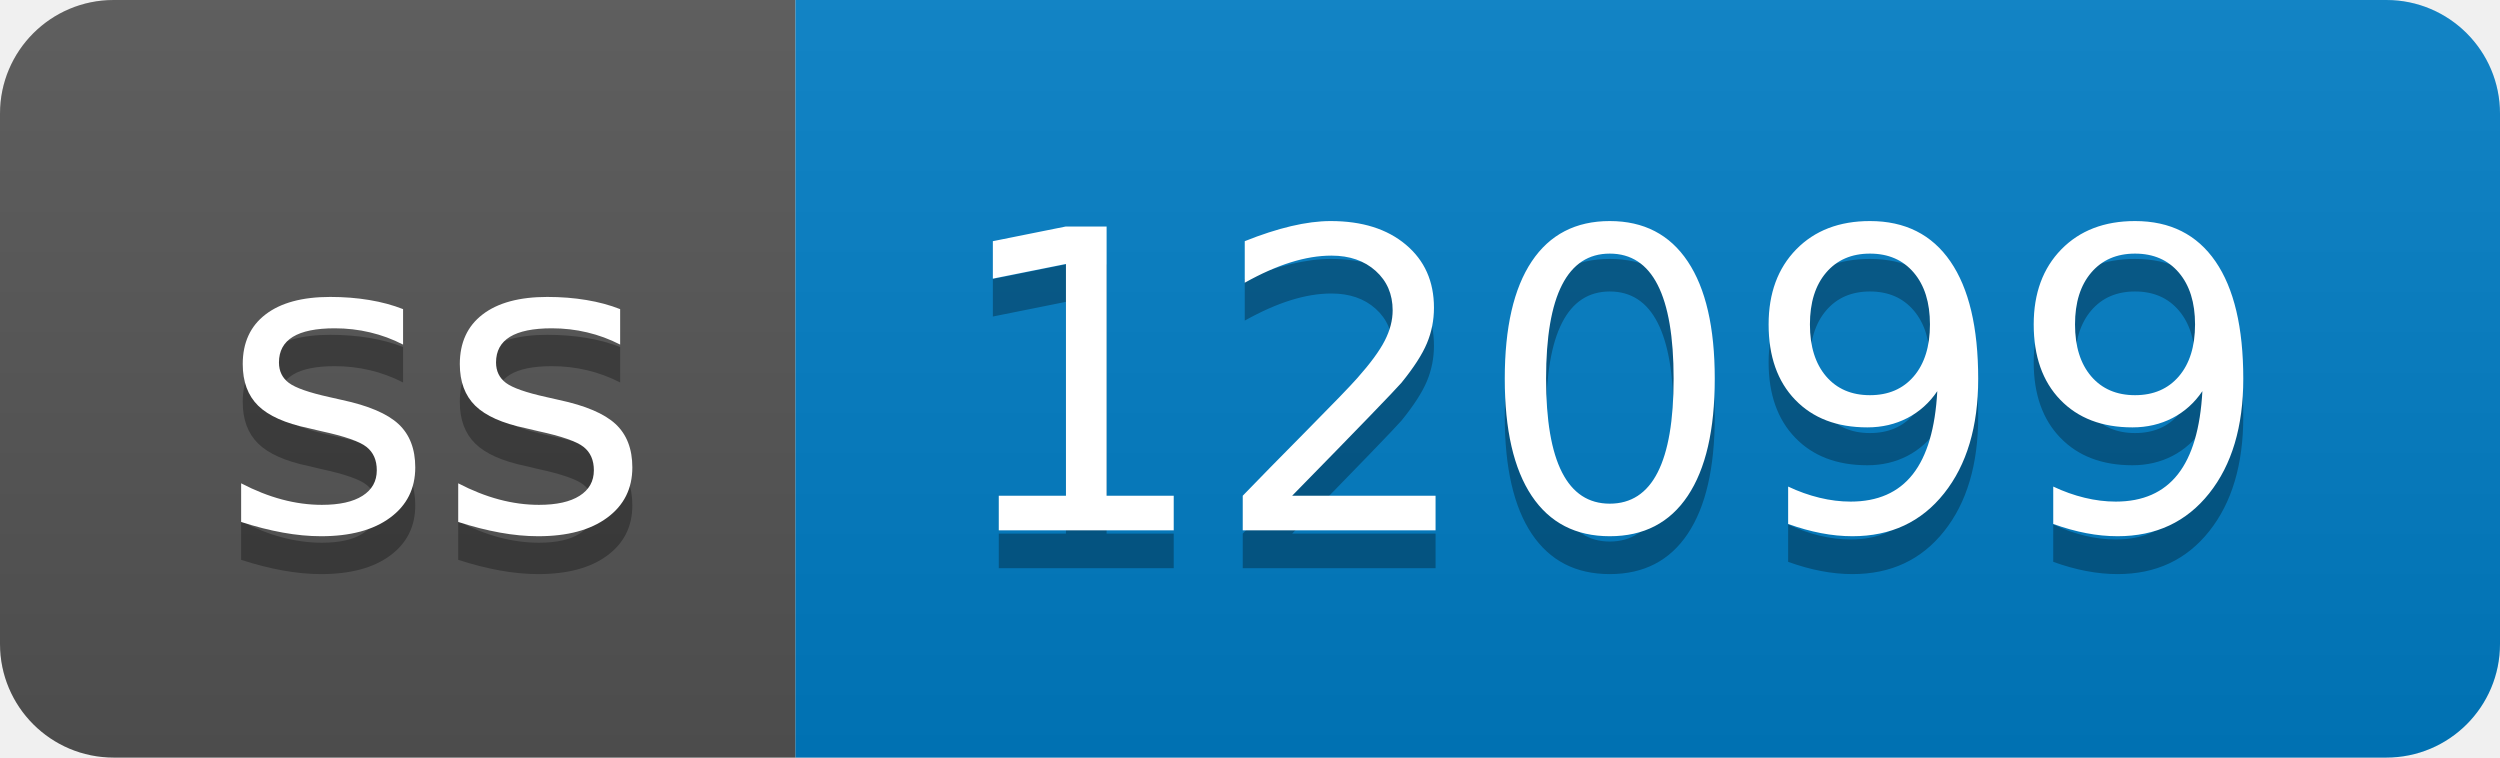
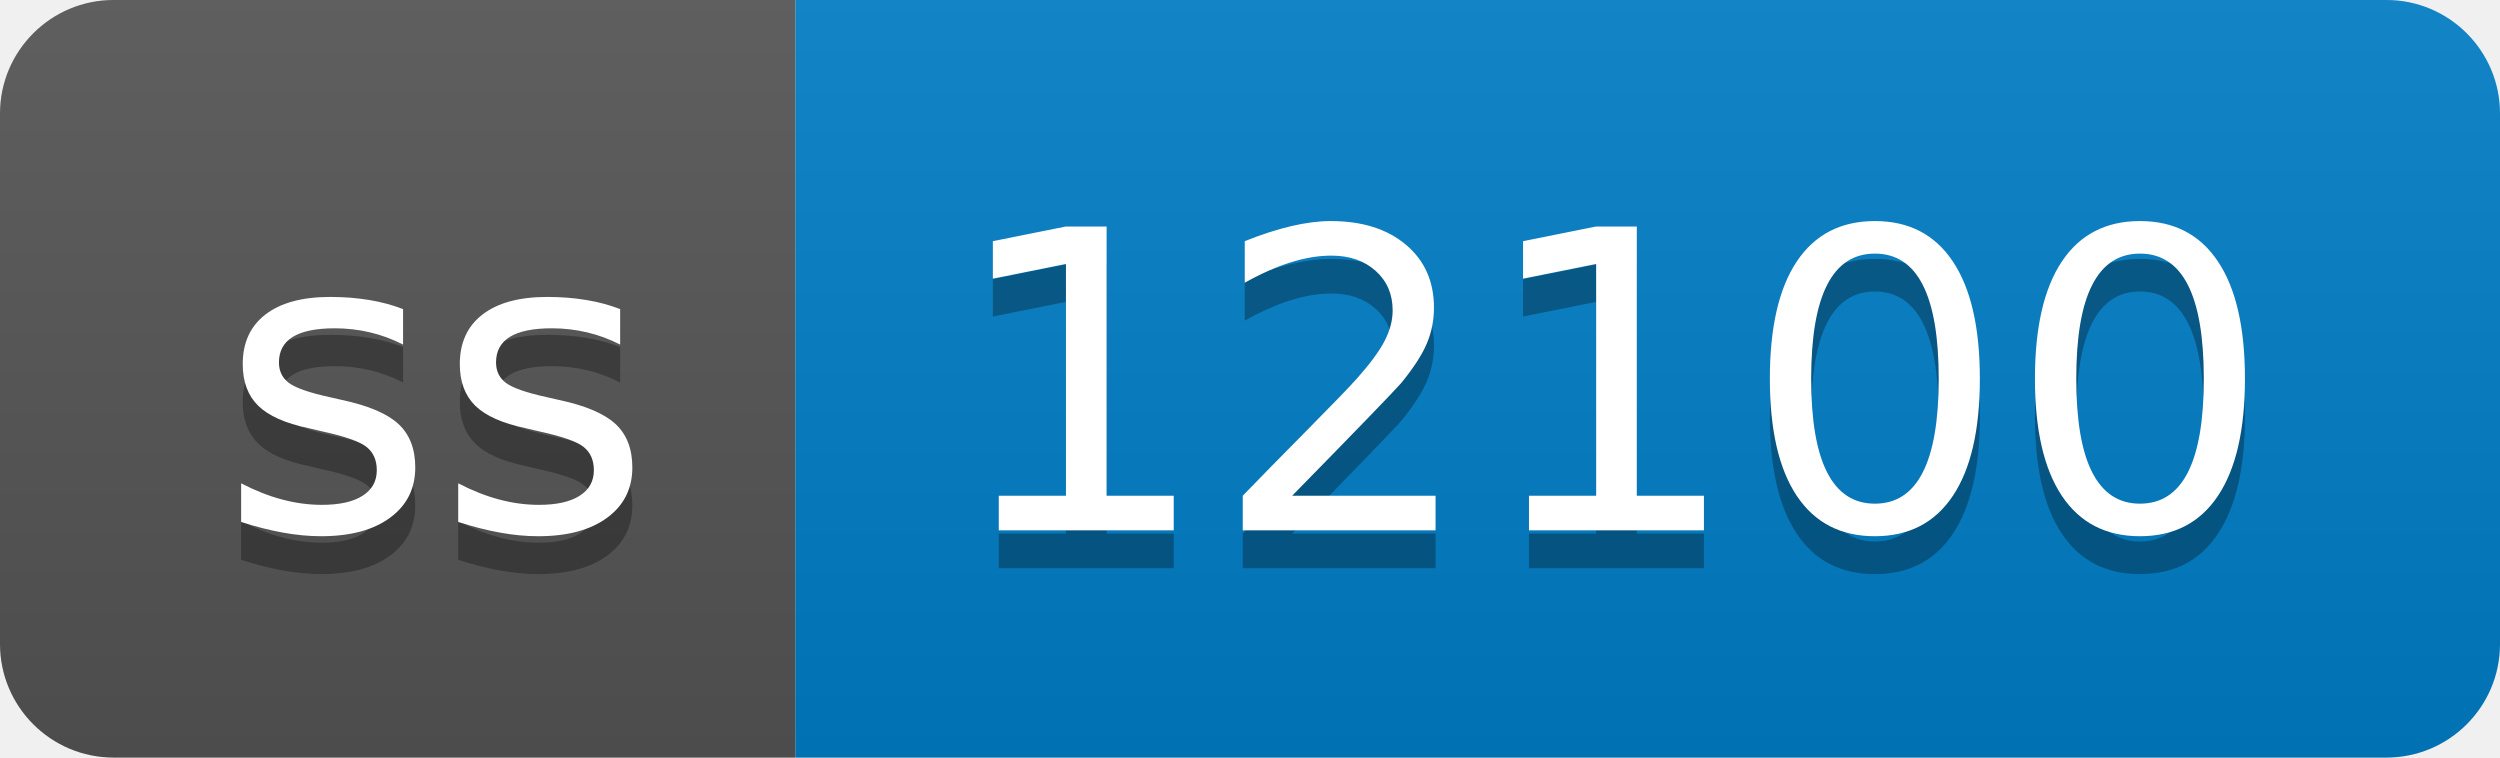
- <svg xmlns="http://www.w3.org/2000/svg" width="66" height="20" role="img" aria-label="ss: 12099">
+ <svg xmlns="http://www.w3.org/2000/svg" width="66" height="20" role="img" aria-label="ss: 12100">
  <linearGradient id="s" x2="0" y2="100%">
    <stop offset="0" stop-color="#bbb" stop-opacity=".1" />
    <stop offset="1" stop-opacity=".1" />
  </linearGradient>
  <clipPath id="r">
    <rect width="66" height="20" rx="3" fill="#fff" />
  </clipPath>
  <g clip-path="url(#r)">
    <rect width="21" height="20" fill="#555" />
    <rect x="21" width="45" height="20" fill="#007ec6" />
    <rect width="66" height="20" fill="url(#s)" />
  </g>
  <g fill="#fff" text-anchor="middle" font-family="Verdana,Geneva,DejaVu Sans,sans-serif" text-rendering="geometricPrecision" font-size="110">
    <text aria-hidden="true" x="115" y="150" fill="#010101" fill-opacity=".3" transform="scale(.1)" textLength="110">ss</text>
    <text x="115" y="140" transform="scale(.1)" fill="#fff" textLength="110">ss</text>
-     <text aria-hidden="true" x="425" y="150" fill="#010101" fill-opacity=".3" transform="scale(.1)" textLength="350">12099</text>
-     <text x="425" y="140" transform="scale(.1)" fill="#fff" textLength="350">12099</text>
+     <text aria-hidden="true" x="425" y="150" fill="#010101" fill-opacity=".3" transform="scale(.1)" textLength="350">12100</text>
+     <text x="425" y="140" transform="scale(.1)" fill="#fff" textLength="350">12100</text>
  </g>
</svg>
